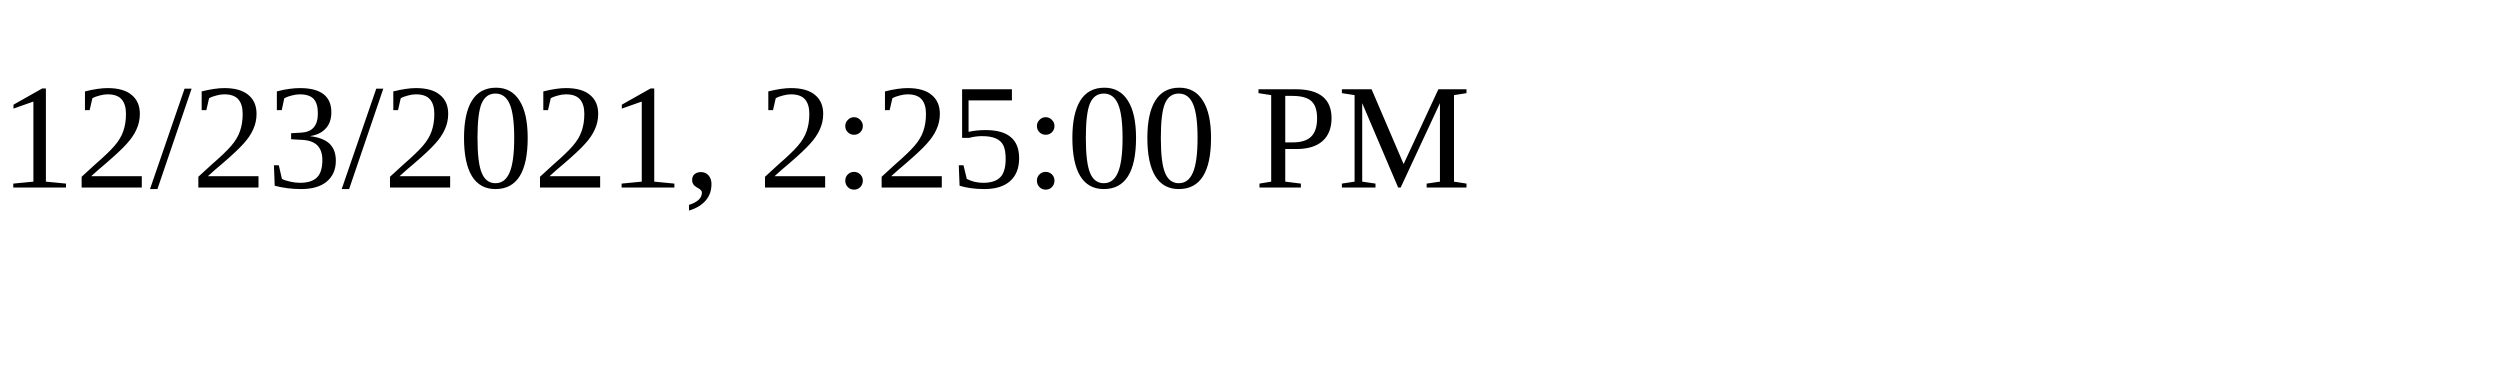
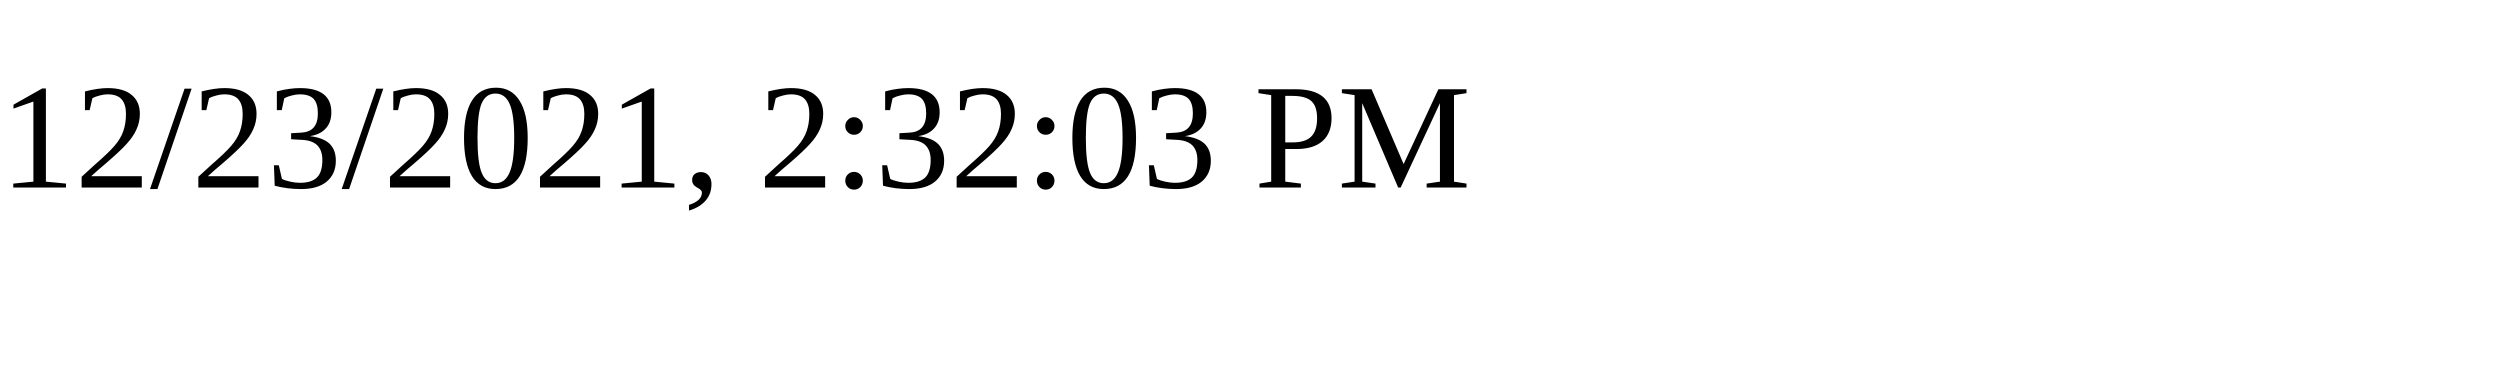
<svg xmlns="http://www.w3.org/2000/svg" height="30" width="200">
-   <text x="0" y="15">12/23/2021, 2:25:00 PM</text>
+   <text x="0" y="15">12/23/2021, 2:32:03 PM</text>
</svg>
